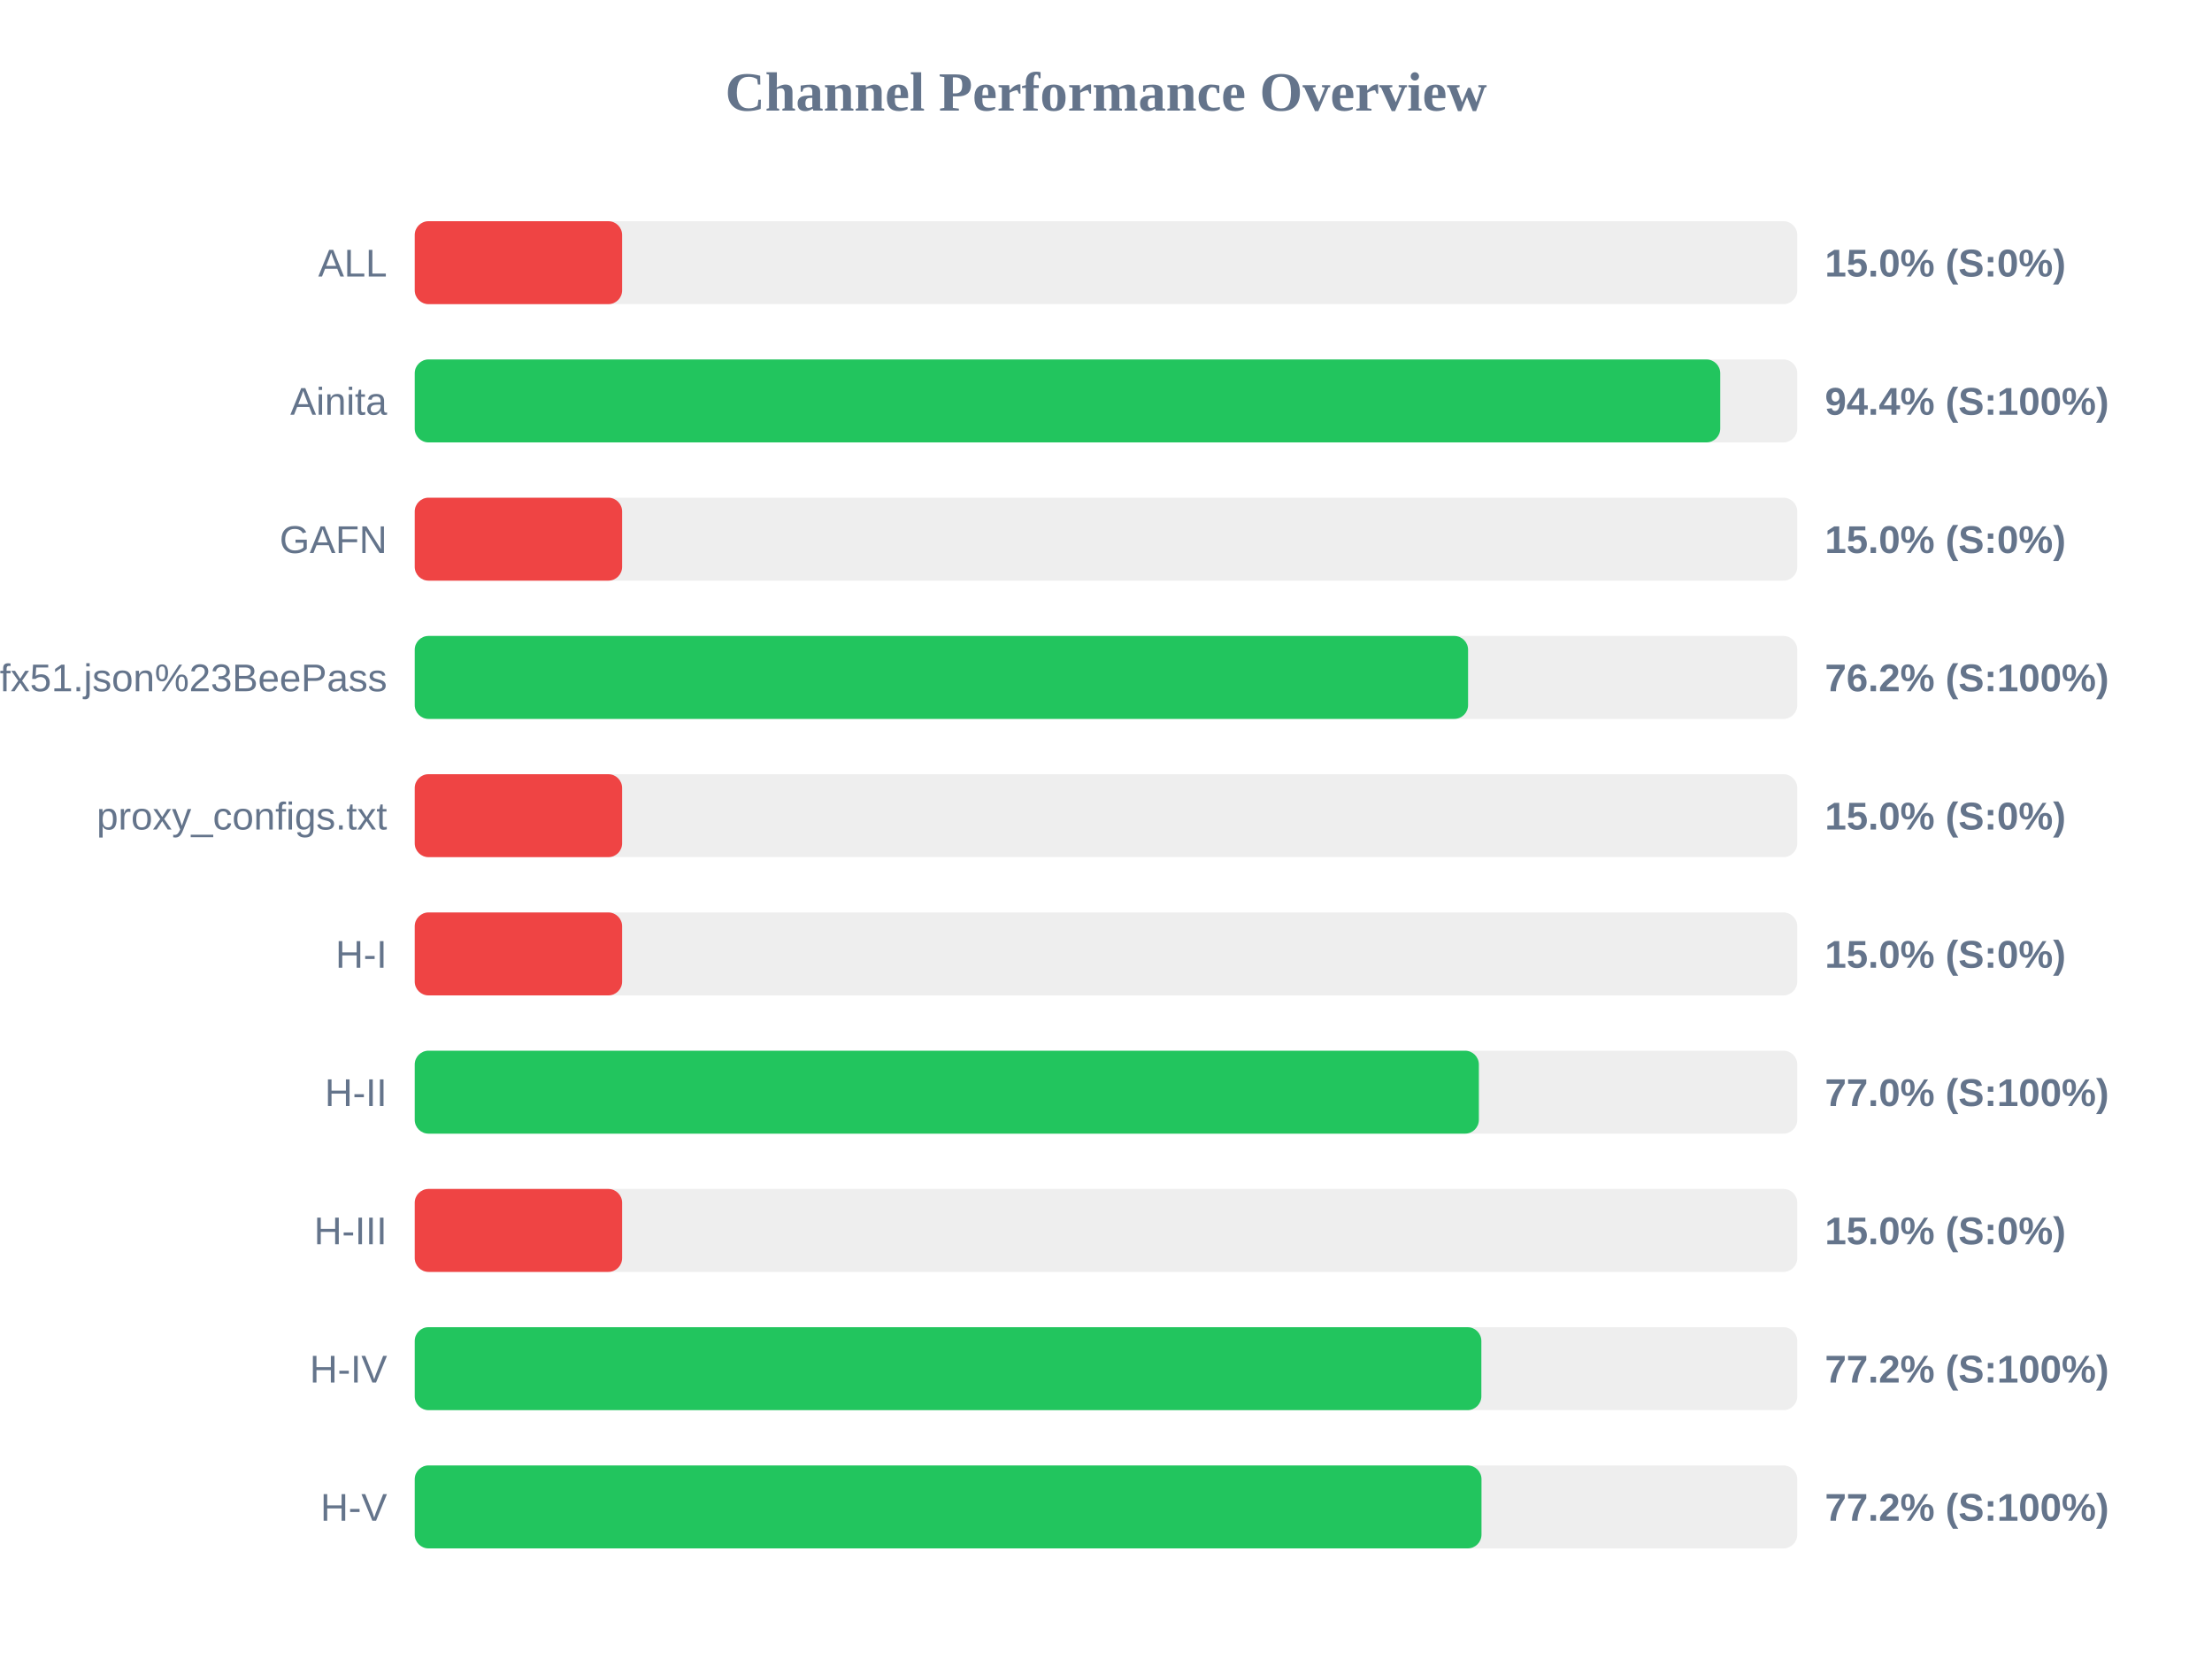
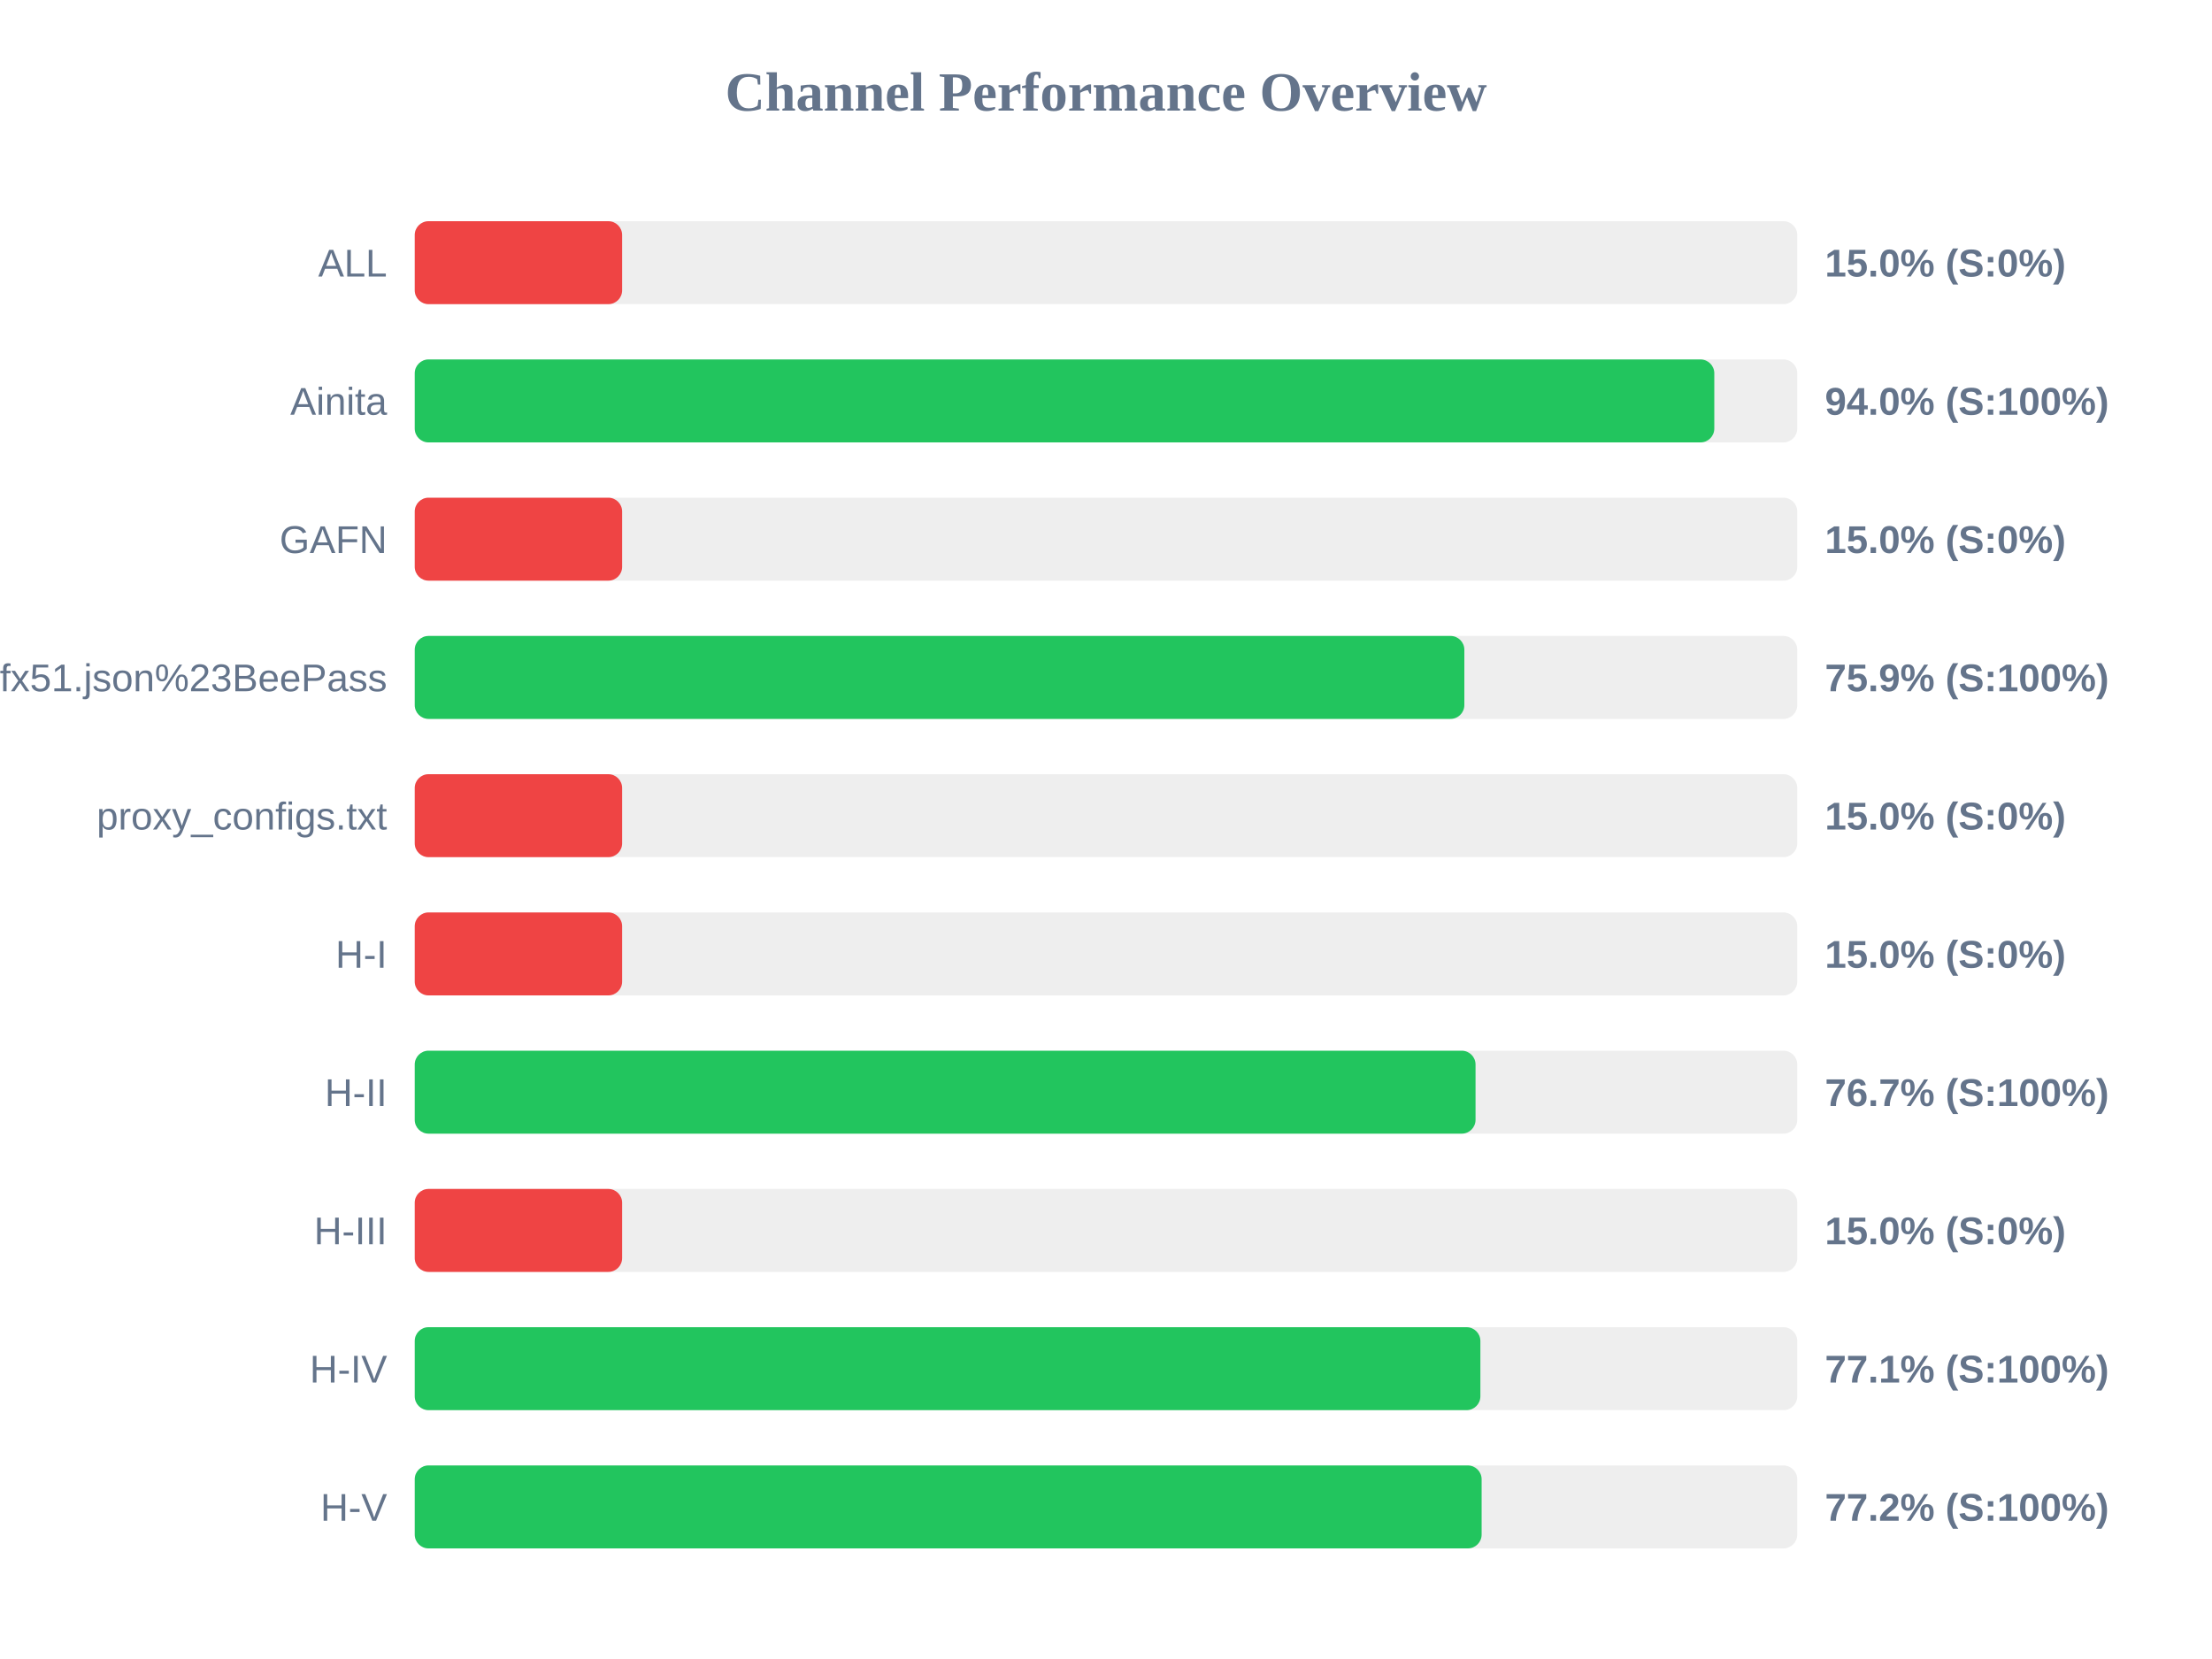
<svg xmlns="http://www.w3.org/2000/svg" width="800" height="600" version="1.1">
  <style>
        .row { font: 14px Arial; fill: #64748b; }
        .score { font: bold 14px Arial; fill: #64748b; }
    </style>
  <text x="400" y="40" text-anchor="middle" font-size="20px" font-weight="bold" fill="#64748b">Channel Performance Overview</text>
  <rect x="150" y="80" width="500" height="30" fill="#eee" rx="5" />
  <rect x="150" y="80" width="75.0" height="30" fill="#ef4444" rx="5" />
  <text x="140" y="100" text-anchor="end" class="row">ALL</text>
  <text x="660" y="100" text-anchor="start" class="score">15.0% (S:0%)</text>
  <rect x="150" y="130" width="500" height="30" fill="#eee" rx="5" />
-   <rect x="150" y="130" width="472.15" height="30" fill="#22c55e" rx="5" />
+   <rect x="150" y="130" width="470.0" height="30" fill="#22c55e" rx="5" />
  <text x="140" y="150" text-anchor="end" class="row">Ainita</text>
-   <text x="660" y="150" text-anchor="start" class="score">94.4% (S:100%)</text>
+   <text x="660" y="150" text-anchor="start" class="score">94.0% (S:100%)</text>
  <rect x="150" y="180" width="500" height="30" fill="#eee" rx="5" />
  <rect x="150" y="180" width="75.0" height="30" fill="#ef4444" rx="5" />
  <text x="140" y="200" text-anchor="end" class="row">GAFN</text>
  <text x="660" y="200" text-anchor="start" class="score">15.0% (S:0%)</text>
  <rect x="150" y="230" width="500" height="30" fill="#eee" rx="5" />
-   <rect x="150" y="230" width="380.95" height="30" fill="#22c55e" rx="5" />
+   <rect x="150" y="230" width="379.6" height="30" fill="#22c55e" rx="5" />
  <text x="140" y="250" text-anchor="end" class="row">sub?s=ssconf%3A%2F%2Fs3.amazonaws.com%2Fbeedynconprd%2Fzf38bv6oxi1nv3wfkpmxyfl8yj5fargza3foantoalu16vznl0ckxx7bgf1ufx51.json%23BeePass</text>
-   <text x="660" y="250" text-anchor="start" class="score">76.2% (S:100%)</text>
+   <text x="660" y="250" text-anchor="start" class="score">75.9% (S:100%)</text>
  <rect x="150" y="280" width="500" height="30" fill="#eee" rx="5" />
  <rect x="150" y="280" width="75.0" height="30" fill="#ef4444" rx="5" />
  <text x="140" y="300" text-anchor="end" class="row">proxy_configs.txt</text>
  <text x="660" y="300" text-anchor="start" class="score">15.0% (S:0%)</text>
  <rect x="150" y="330" width="500" height="30" fill="#eee" rx="5" />
  <rect x="150" y="330" width="75.0" height="30" fill="#ef4444" rx="5" />
  <text x="140" y="350" text-anchor="end" class="row">H-I</text>
  <text x="660" y="350" text-anchor="start" class="score">15.0% (S:0%)</text>
  <rect x="150" y="380" width="500" height="30" fill="#eee" rx="5" />
-   <rect x="150" y="380" width="384.85" height="30" fill="#22c55e" rx="5" />
+   <rect x="150" y="380" width="383.65" height="30" fill="#22c55e" rx="5" />
  <text x="140" y="400" text-anchor="end" class="row">H-II</text>
-   <text x="660" y="400" text-anchor="start" class="score">77.0% (S:100%)</text>
+   <text x="660" y="400" text-anchor="start" class="score">76.7% (S:100%)</text>
  <rect x="150" y="430" width="500" height="30" fill="#eee" rx="5" />
  <rect x="150" y="430" width="75.0" height="30" fill="#ef4444" rx="5" />
  <text x="140" y="450" text-anchor="end" class="row">H-III</text>
  <text x="660" y="450" text-anchor="start" class="score">15.0% (S:0%)</text>
  <rect x="150" y="480" width="500" height="30" fill="#eee" rx="5" />
-   <rect x="150" y="480" width="385.75" height="30" fill="#22c55e" rx="5" />
+   <rect x="150" y="480" width="385.4" height="30" fill="#22c55e" rx="5" />
  <text x="140" y="500" text-anchor="end" class="row">H-IV</text>
-   <text x="660" y="500" text-anchor="start" class="score">77.2% (S:100%)</text>
+   <text x="660" y="500" text-anchor="start" class="score">77.1% (S:100%)</text>
  <rect x="150" y="530" width="500" height="30" fill="#eee" rx="5" />
-   <rect x="150" y="530" width="385.8" height="30" fill="#22c55e" rx="5" />
+   <rect x="150" y="530" width="385.85" height="30" fill="#22c55e" rx="5" />
  <text x="140" y="550" text-anchor="end" class="row">H-V</text>
  <text x="660" y="550" text-anchor="start" class="score">77.2% (S:100%)</text>
</svg>
